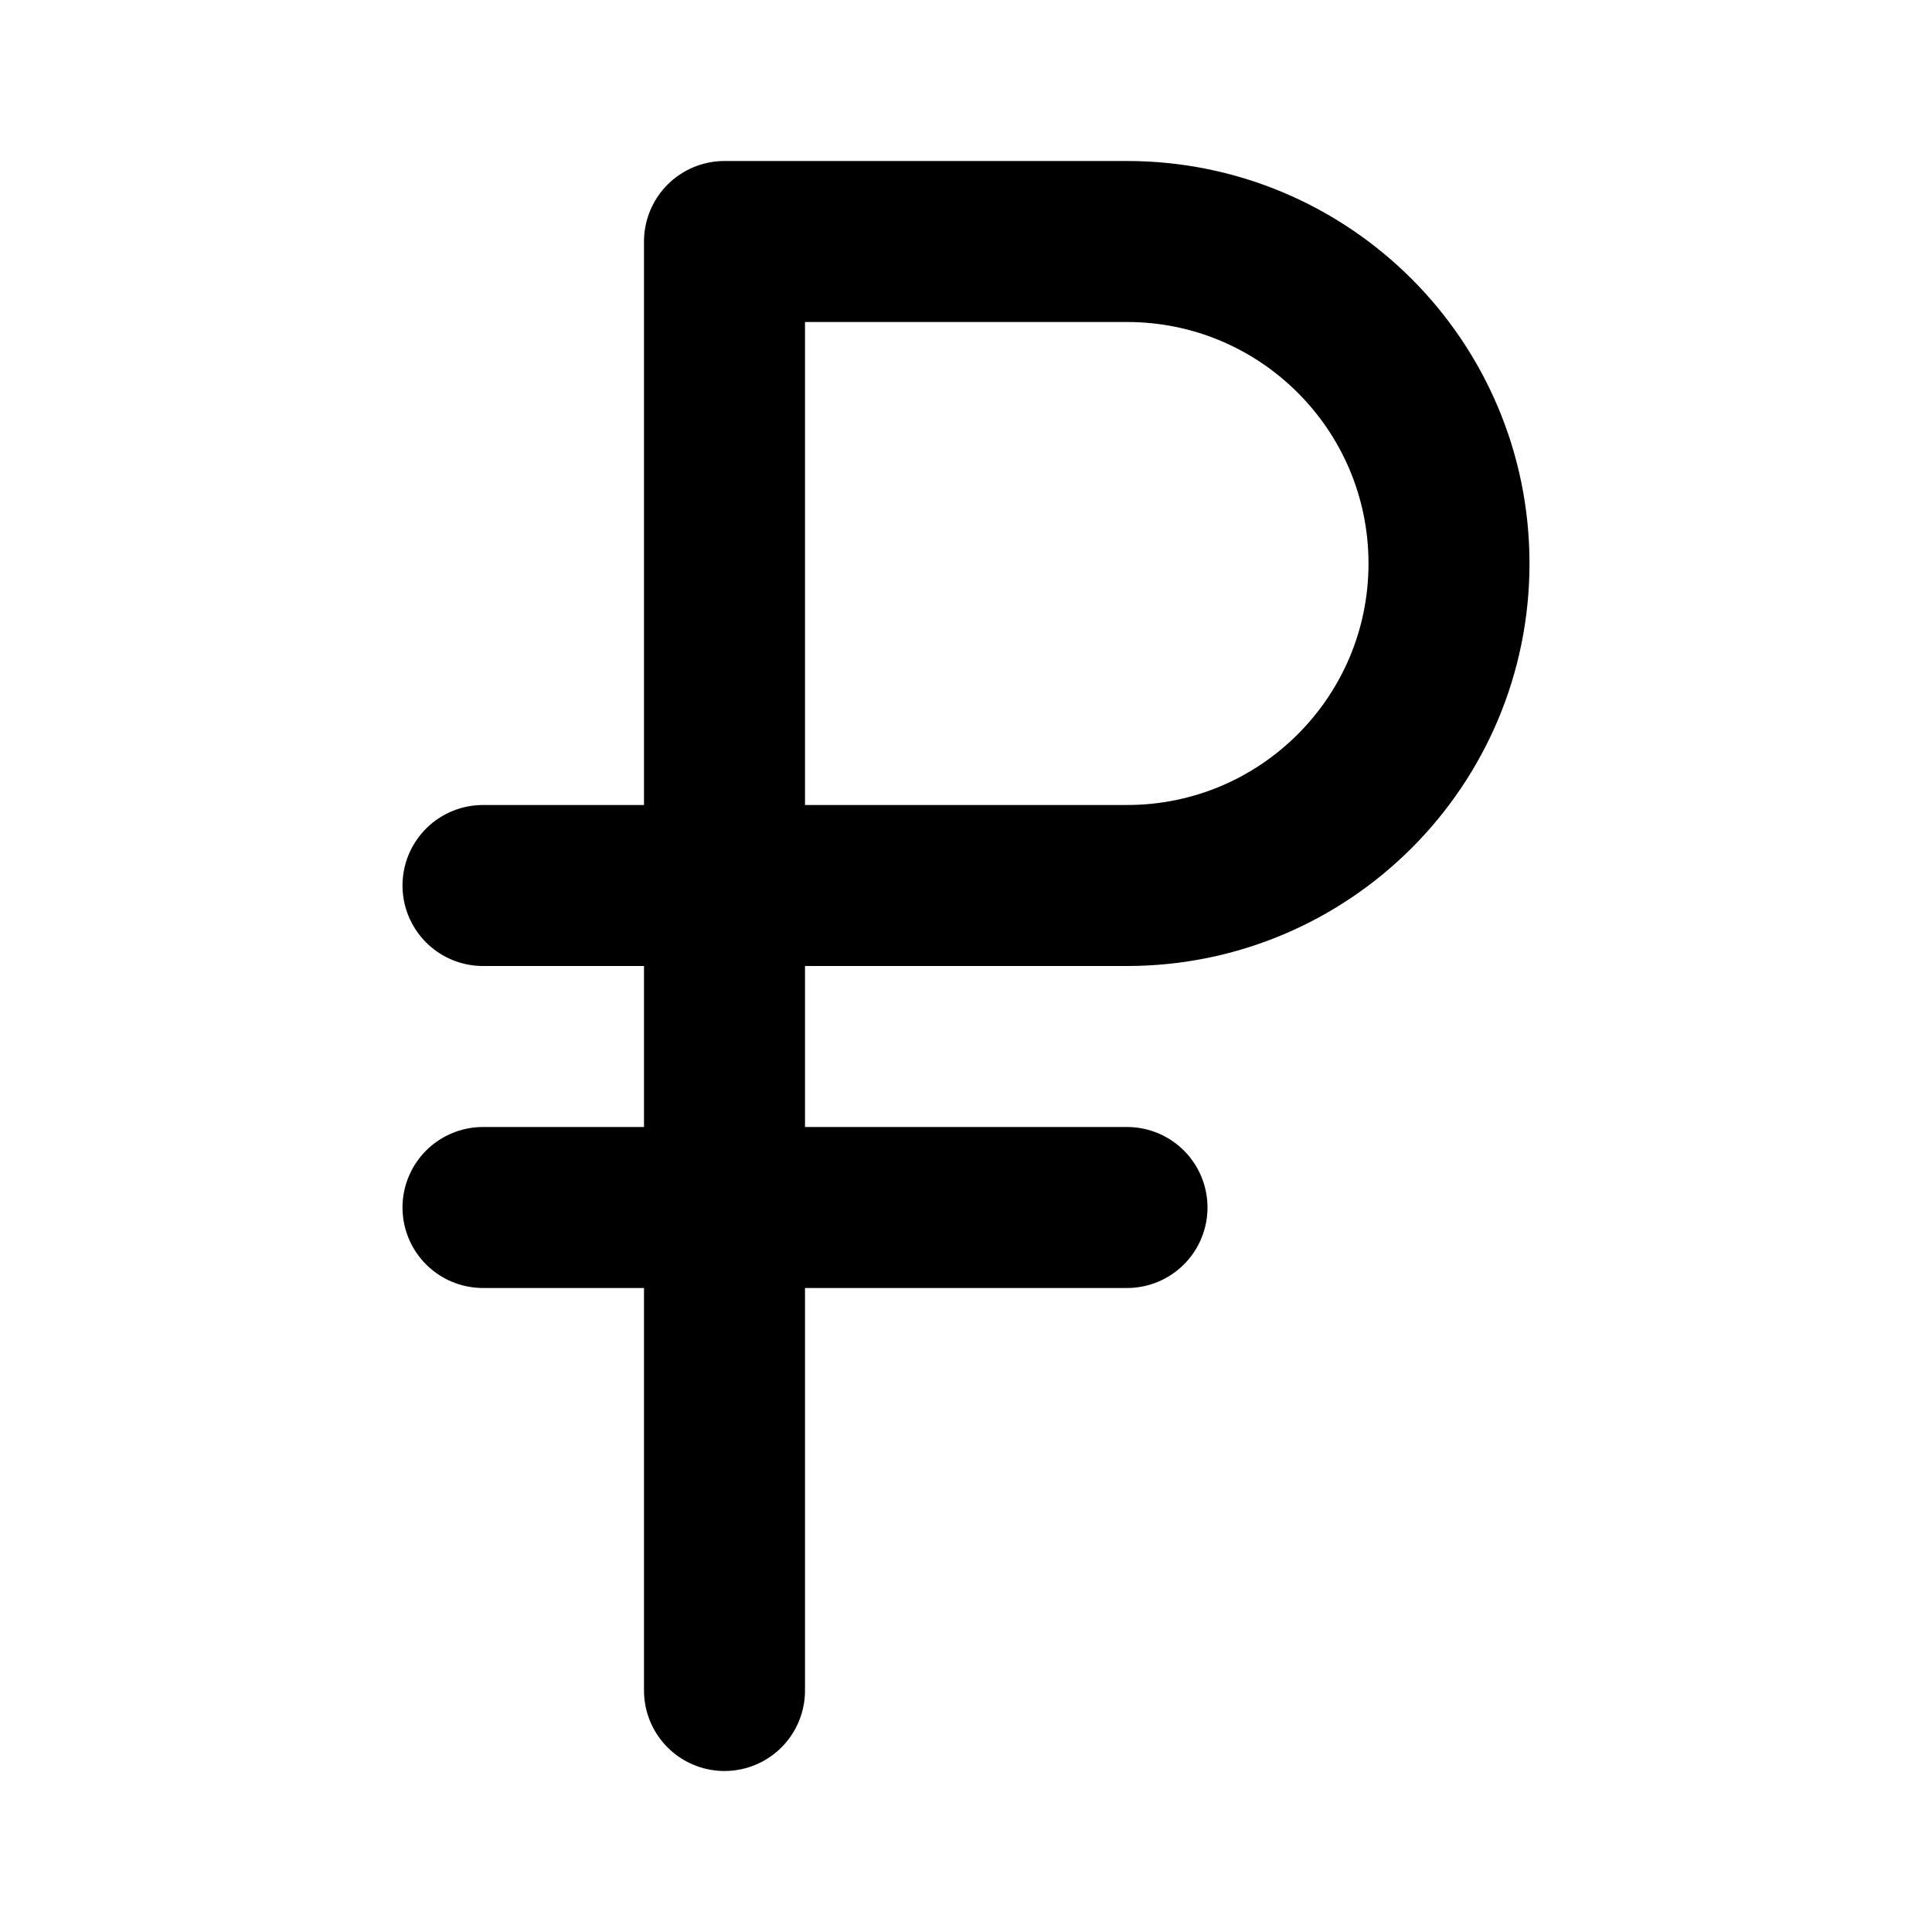
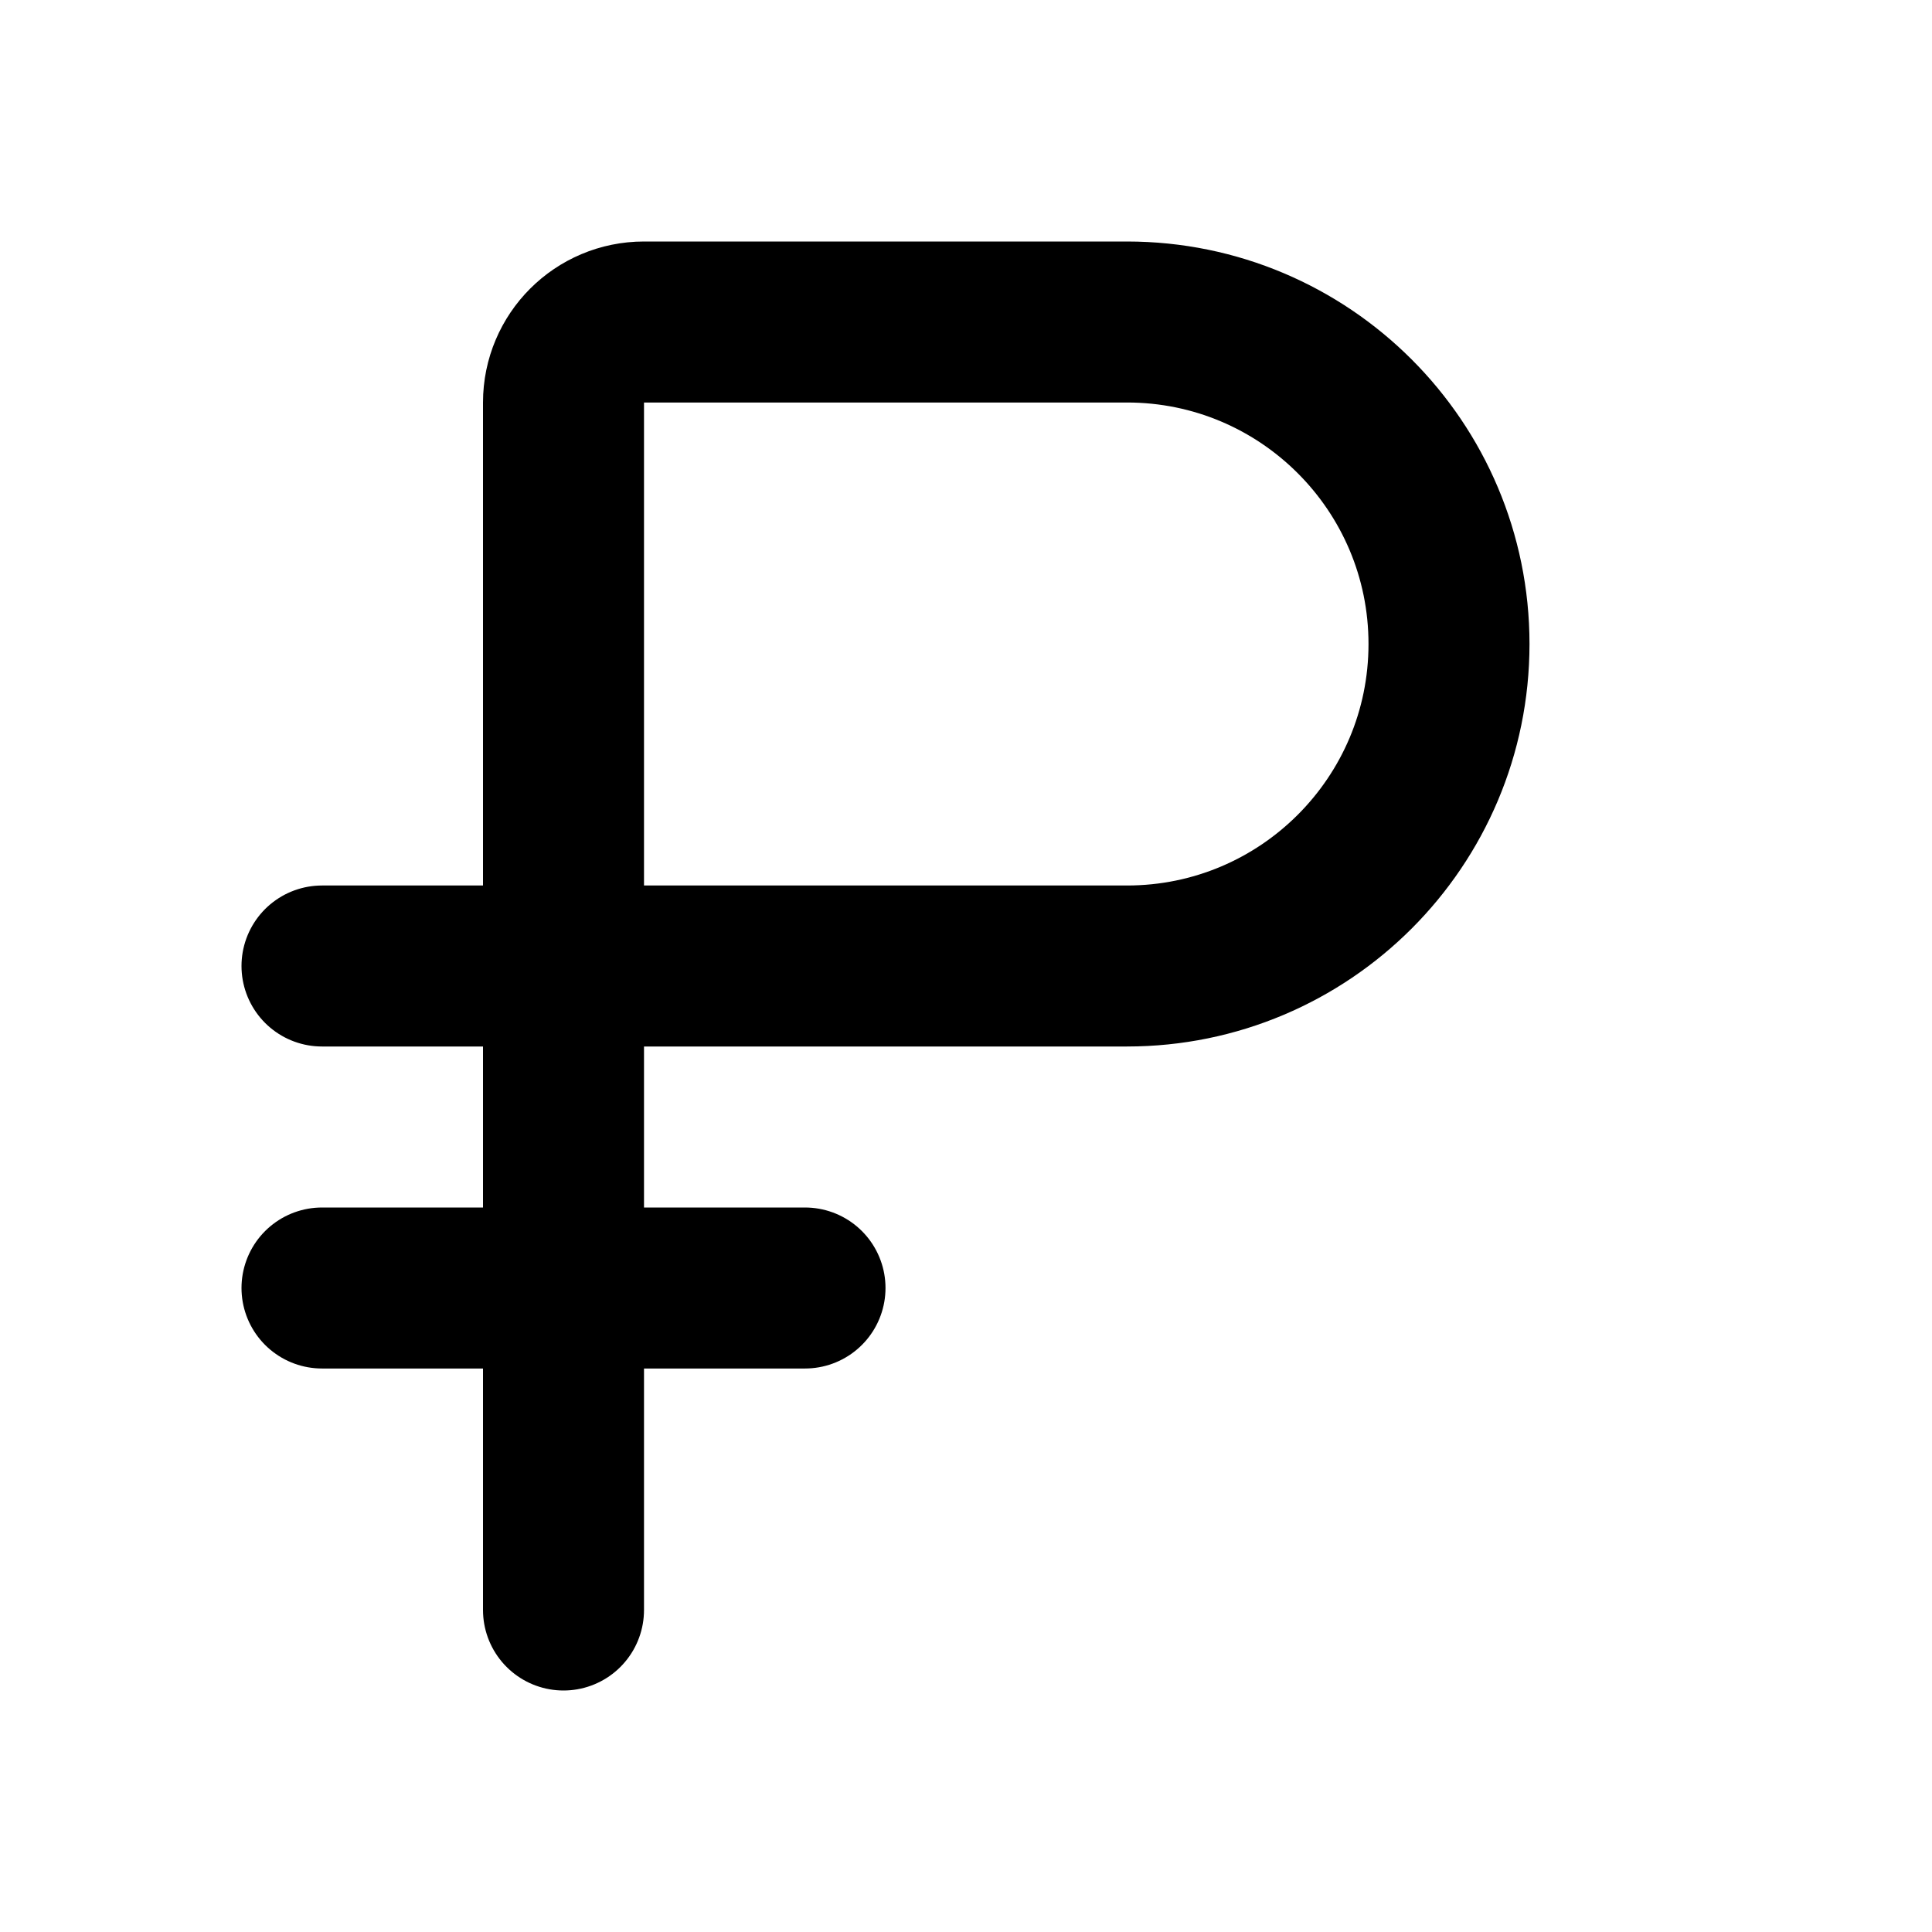
<svg xmlns="http://www.w3.org/2000/svg" viewBox="0 0 24 24" fill="none" stroke="currentColor" stroke-width="2" stroke-linecap="round" stroke-linejoin="round">
-   <path d="M6 11h8a4 4 0 0 0 0-8H9v18" />
-   <path d="M6 15h8" />
+   <path d="M4 16h6" />
+   <path d="M7 20V5a1 1 0 011-1h6a4 4 0 010 8H4" />
</svg>
